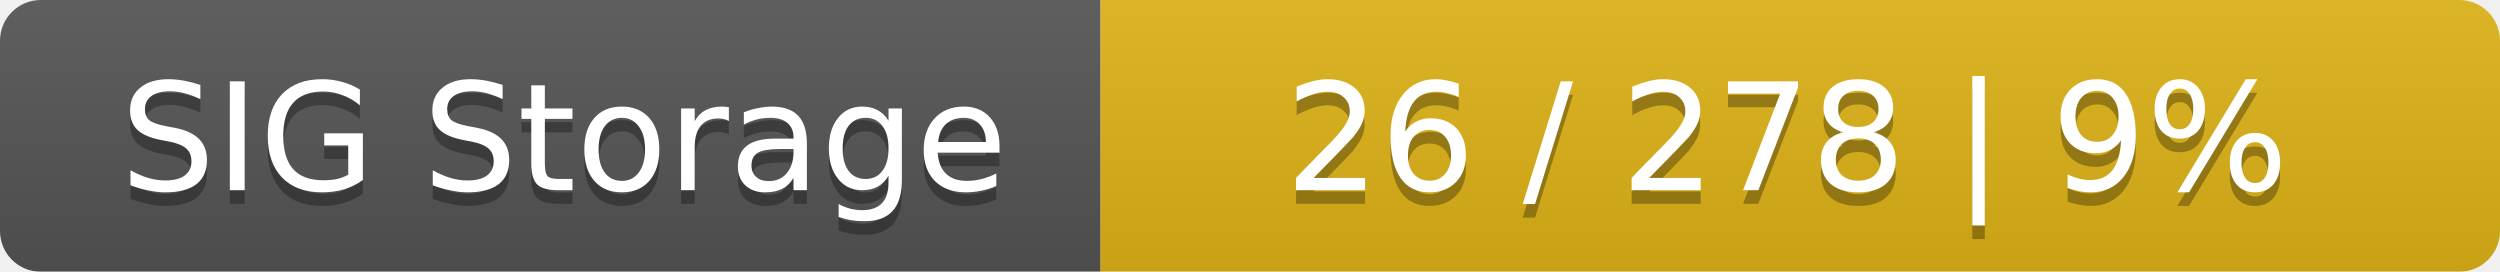
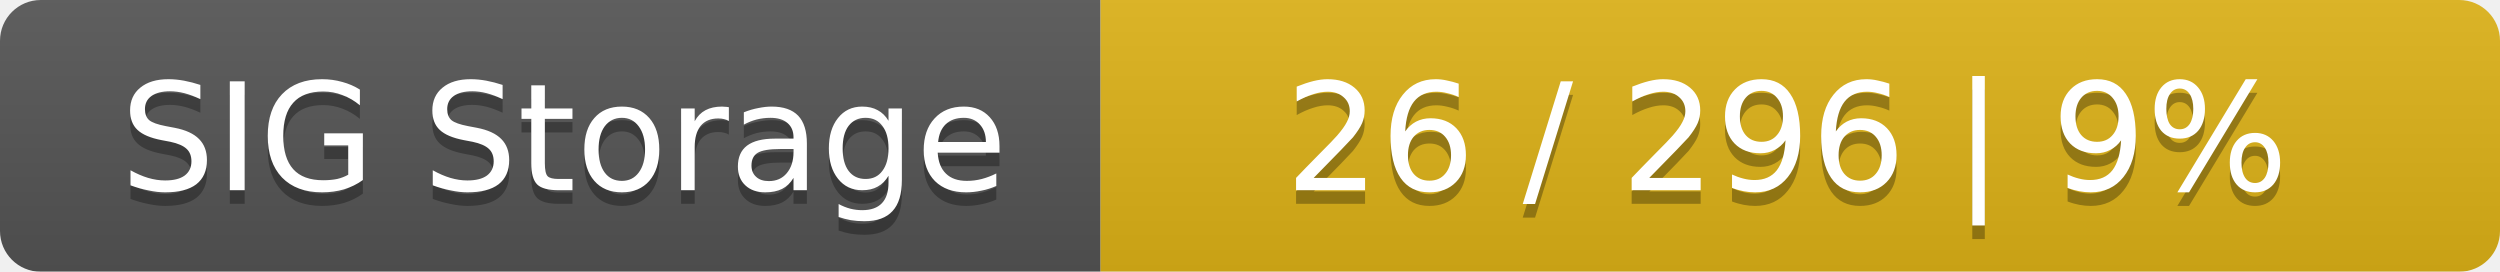
<svg xmlns="http://www.w3.org/2000/svg" width="184" height="20">
  <linearGradient id="smooth" x2="0" y2="100%">
    <stop offset="0" stop-color="#bbb" stop-opacity=".1" />
    <stop offset="1" stop-opacity=".1" />
  </linearGradient>
  <mask id="round">
    <rect width="184" height="20" rx="3" fill="#fff" />
  </mask>
  <g mask="url(#round)">
    <rect width="81" height="20" fill="#555" />
    <rect x="81" width="103" height="20" fill="#dfb317" />
    <rect width="184" height="20" fill="url(#smooth)" />
  </g>
  <g fill="#fff" text-anchor="middle" font-family="DejaVu Sans,Verdana,Geneva,sans-serif" font-size="11">
    <text x="41.5" y="15" fill="#010101" fill-opacity=".3">SIG Storage</text>
    <text x="41.5" y="14">SIG Storage</text>
-     <text x="131.5" y="15" fill="#010101" fill-opacity=".3">26 / 278    |    9%</text>
-     <text x="131.5" y="14">26 / 278    |    9%</text>
+     <text x="131.5" y="15" fill="#010101" fill-opacity=".3">26 / 296    |    9%</text>
+     <text x="131.5" y="14">26 / 296    |    9%</text>
  </g>
</svg>
